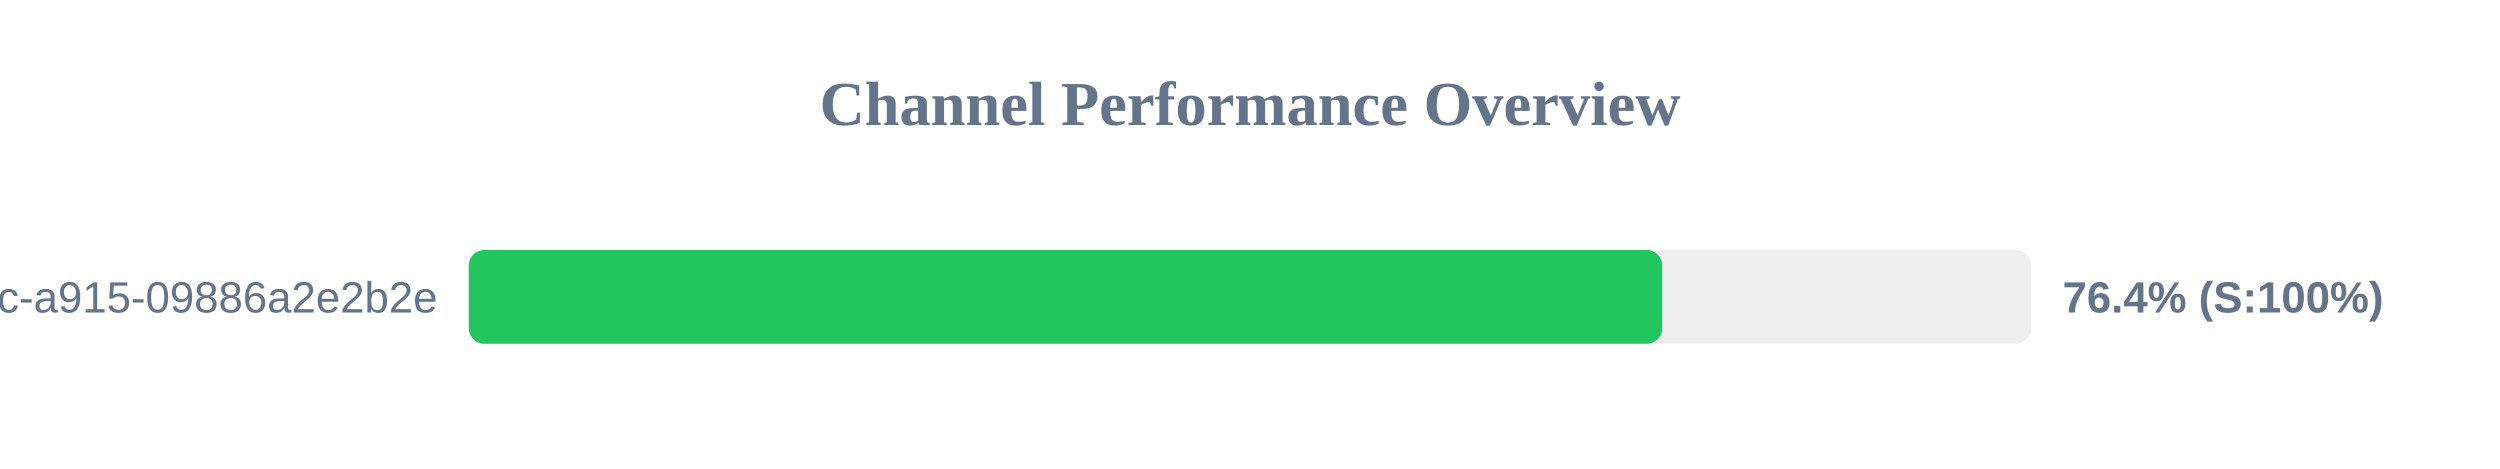
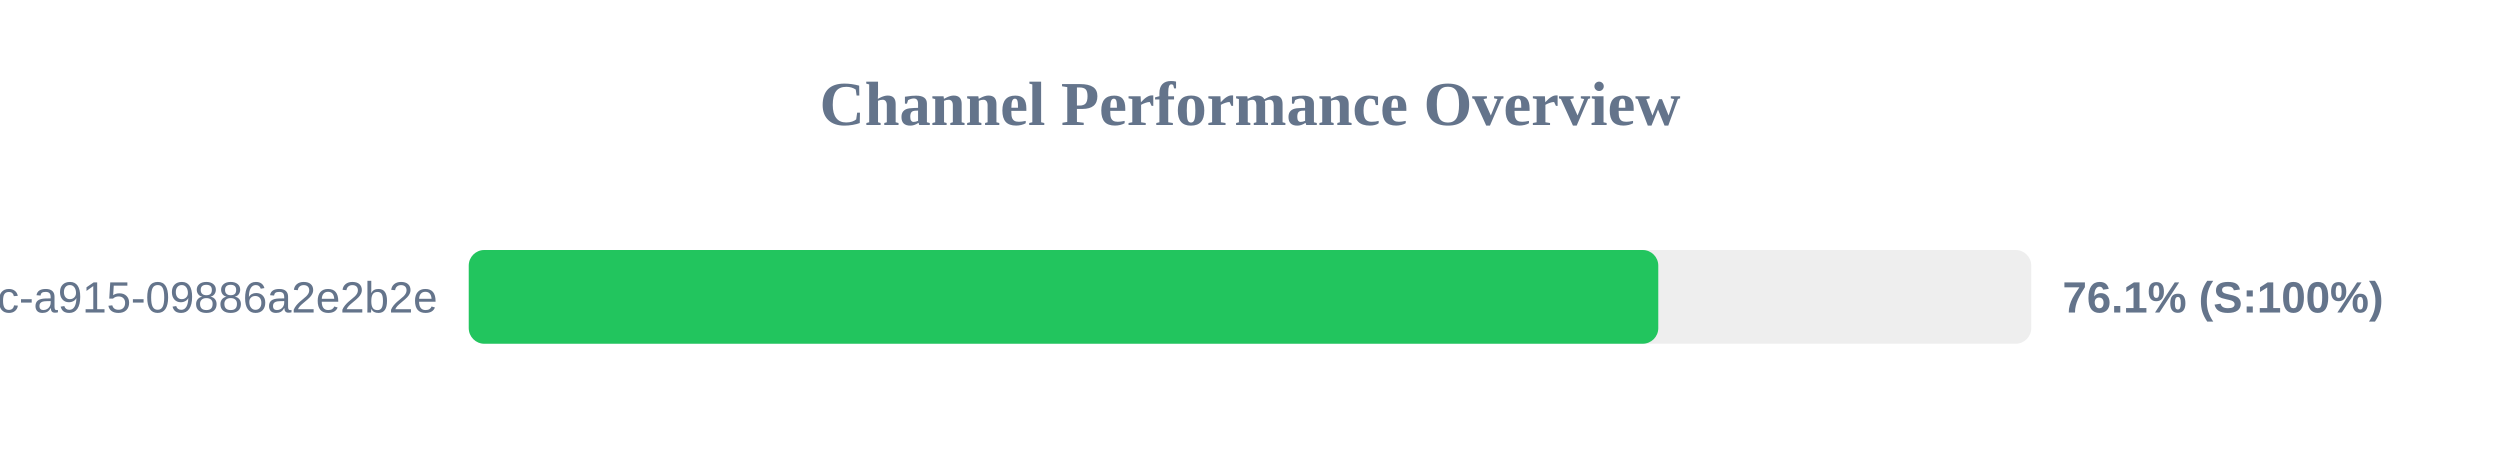
<svg xmlns="http://www.w3.org/2000/svg" width="800" height="150" version="1.1">
  <style>
        .row { font: 14px Arial; fill: #64748b; }
        .score { font: bold 14px Arial; fill: #64748b; }
    </style>
  <text x="400" y="40" text-anchor="middle" font-size="20px" font-weight="bold" fill="#64748b">Channel Performance Overview</text>
  <rect x="150" y="80" width="500" height="30" fill="#eee" rx="5" />
-   <rect x="150" y="80" width="381.9" height="30" fill="#22c55e" rx="5" />
+   <rect x="150" y="80" width="380.65" height="30" fill="#22c55e" rx="5" />
  <text x="140" y="100" text-anchor="end" class="row">?uuid=52816135-d3bc-46bc-a915-09886a2e2b2e</text>
-   <text x="660" y="100" text-anchor="start" class="score">76.4% (S:100%)</text>
+   <text x="660" y="100" text-anchor="start" class="score">76.1% (S:100%)</text>
</svg>
